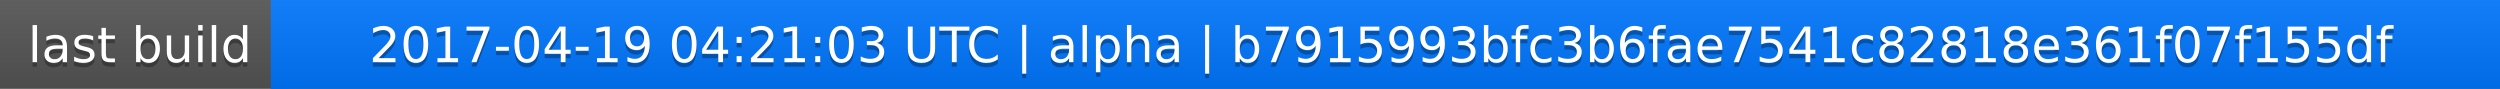
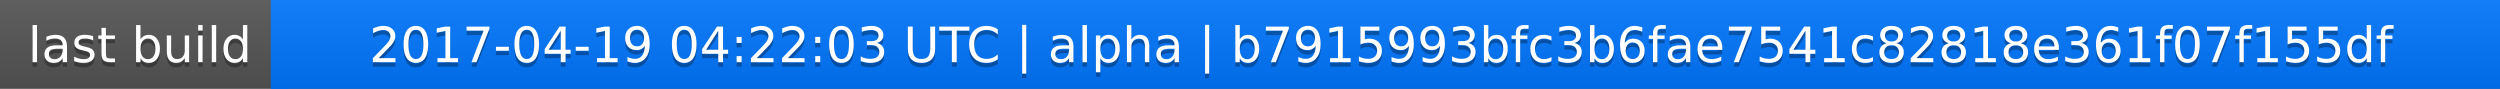
<svg xmlns="http://www.w3.org/2000/svg" width="563" height="20">
  <linearGradient id="a" x2="0" y2="100%">
    <stop offset="0" stop-color="#bbb" stop-opacity=".1" />
    <stop offset="1" stop-opacity=".1" />
  </linearGradient>
  <rect rx="0" width="563" height="20" fill="#555" />
  <rect rx="0" x="61" width="502" height="20" fill="#07f" />
  <path fill="#07f" d="M61 0h4v20h-4z" />
  <rect rx="0" width="563" height="20" fill="url(#a)" />
  <g fill="#fff" text-anchor="middle" font-family="DejaVu Sans,Verdana,Geneva,sans-serif" font-size="11">
    <text x="31.5" y="15" fill="#010101" fill-opacity=".3">last build</text>
    <text x="31.5" y="14">last build</text>
-     <text x="311" y="15" fill="#010101" fill-opacity=".3">2017-04-19 04:21:03 UTC | alpha | b7915993bfc3b6fae7541c82818e361f07f155df</text>
-     <text x="311" y="14">2017-04-19 04:21:03 UTC | alpha | b7915993bfc3b6fae7541c82818e361f07f155df</text>
+     <text x="311" y="15" fill="#010101" fill-opacity=".3">2017-04-19 04:22:03 UTC | alpha | b7915993bfc3b6fae7541c82818e361f07f155df</text>
+     <text x="311" y="14">2017-04-19 04:22:03 UTC | alpha | b7915993bfc3b6fae7541c82818e361f07f155df</text>
  </g>
</svg>
